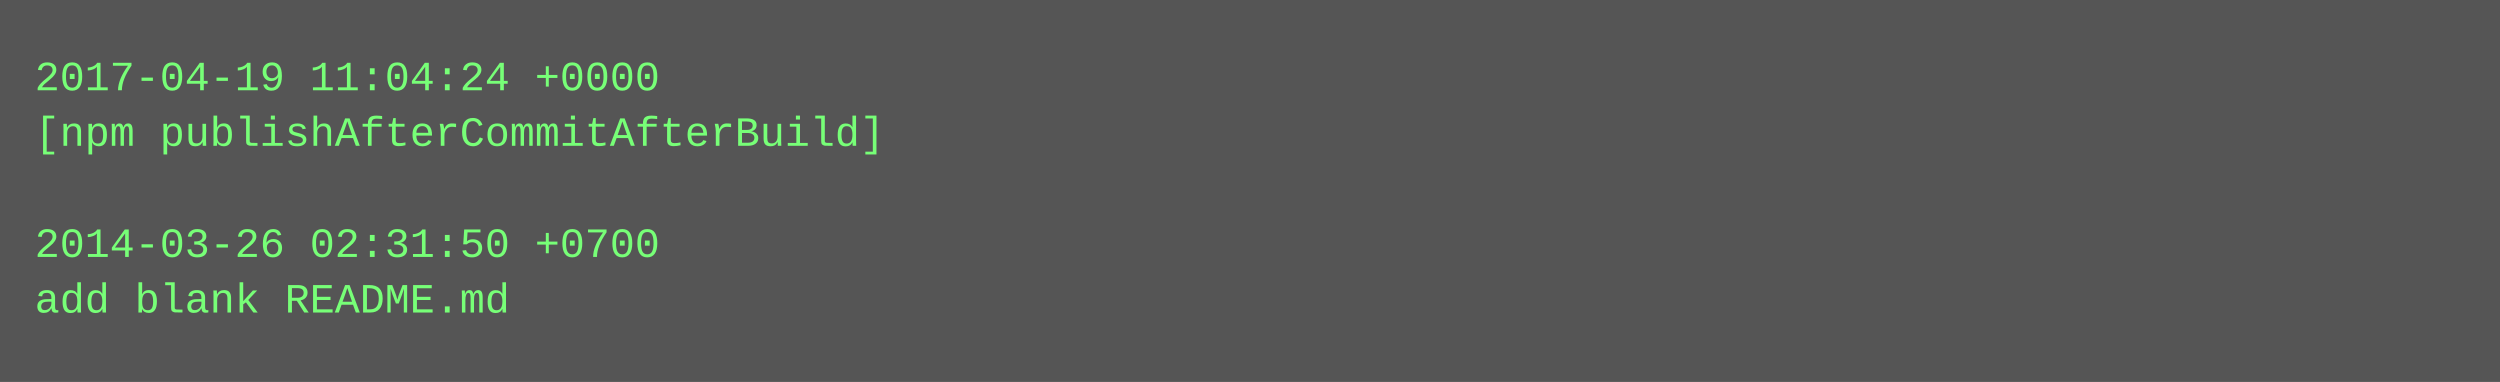
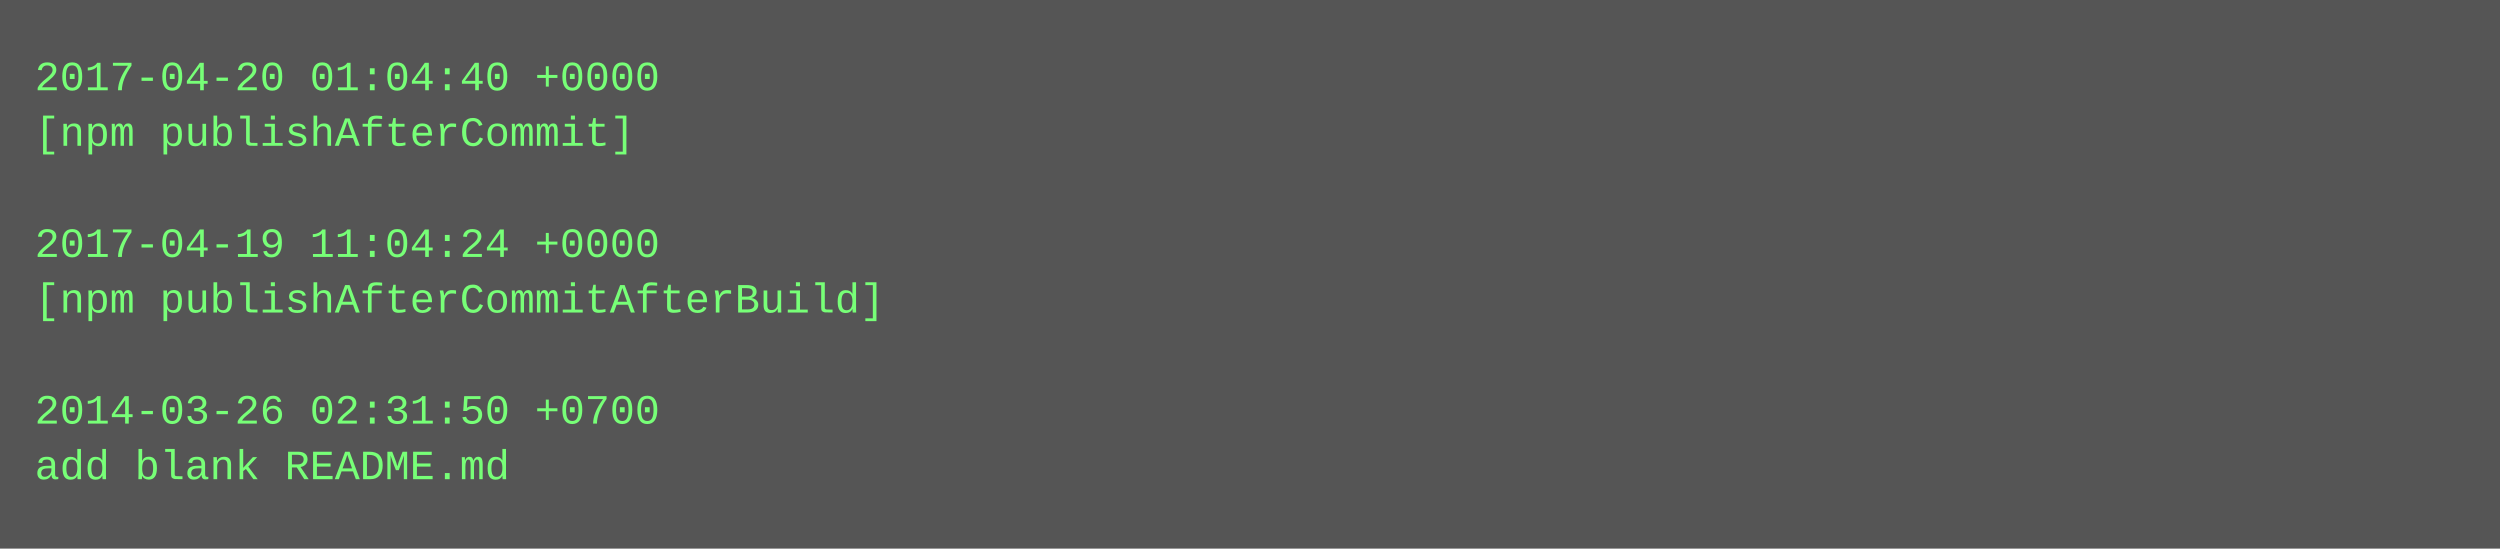
- <svg xmlns="http://www.w3.org/2000/svg" height="110" width="720">
-   <rect height="110" fill="#555" width="720" />
+ <svg xmlns="http://www.w3.org/2000/svg" height="158" width="720">
+   <rect height="158" fill="#555" width="720" />
  <text fill="#7f7" font-family="Courier New" font-size="12" xml:space="preserve">
-     <tspan x="10" y="26">2017-04-19 11:04:24 +0000</tspan>
-     <tspan x="10" y="42">[npm publishAfterCommitAfterBuild]</tspan>
+     <tspan x="10" y="26">2017-04-20 01:04:40 +0000</tspan>
+     <tspan x="10" y="42">[npm publishAfterCommit]</tspan>
    <tspan x="10" y="58" />
-     <tspan x="10" y="74">2014-03-26 02:31:50 +0700</tspan>
-     <tspan x="10" y="90">add blank README.md</tspan>
+     <tspan x="10" y="74">2017-04-19 11:04:24 +0000</tspan>
+     <tspan x="10" y="90">[npm publishAfterCommitAfterBuild]</tspan>
+     <tspan x="10" y="106" />
+     <tspan x="10" y="122">2014-03-26 02:31:50 +0700</tspan>
+     <tspan x="10" y="138">add blank README.md</tspan>
  </text>
</svg>
